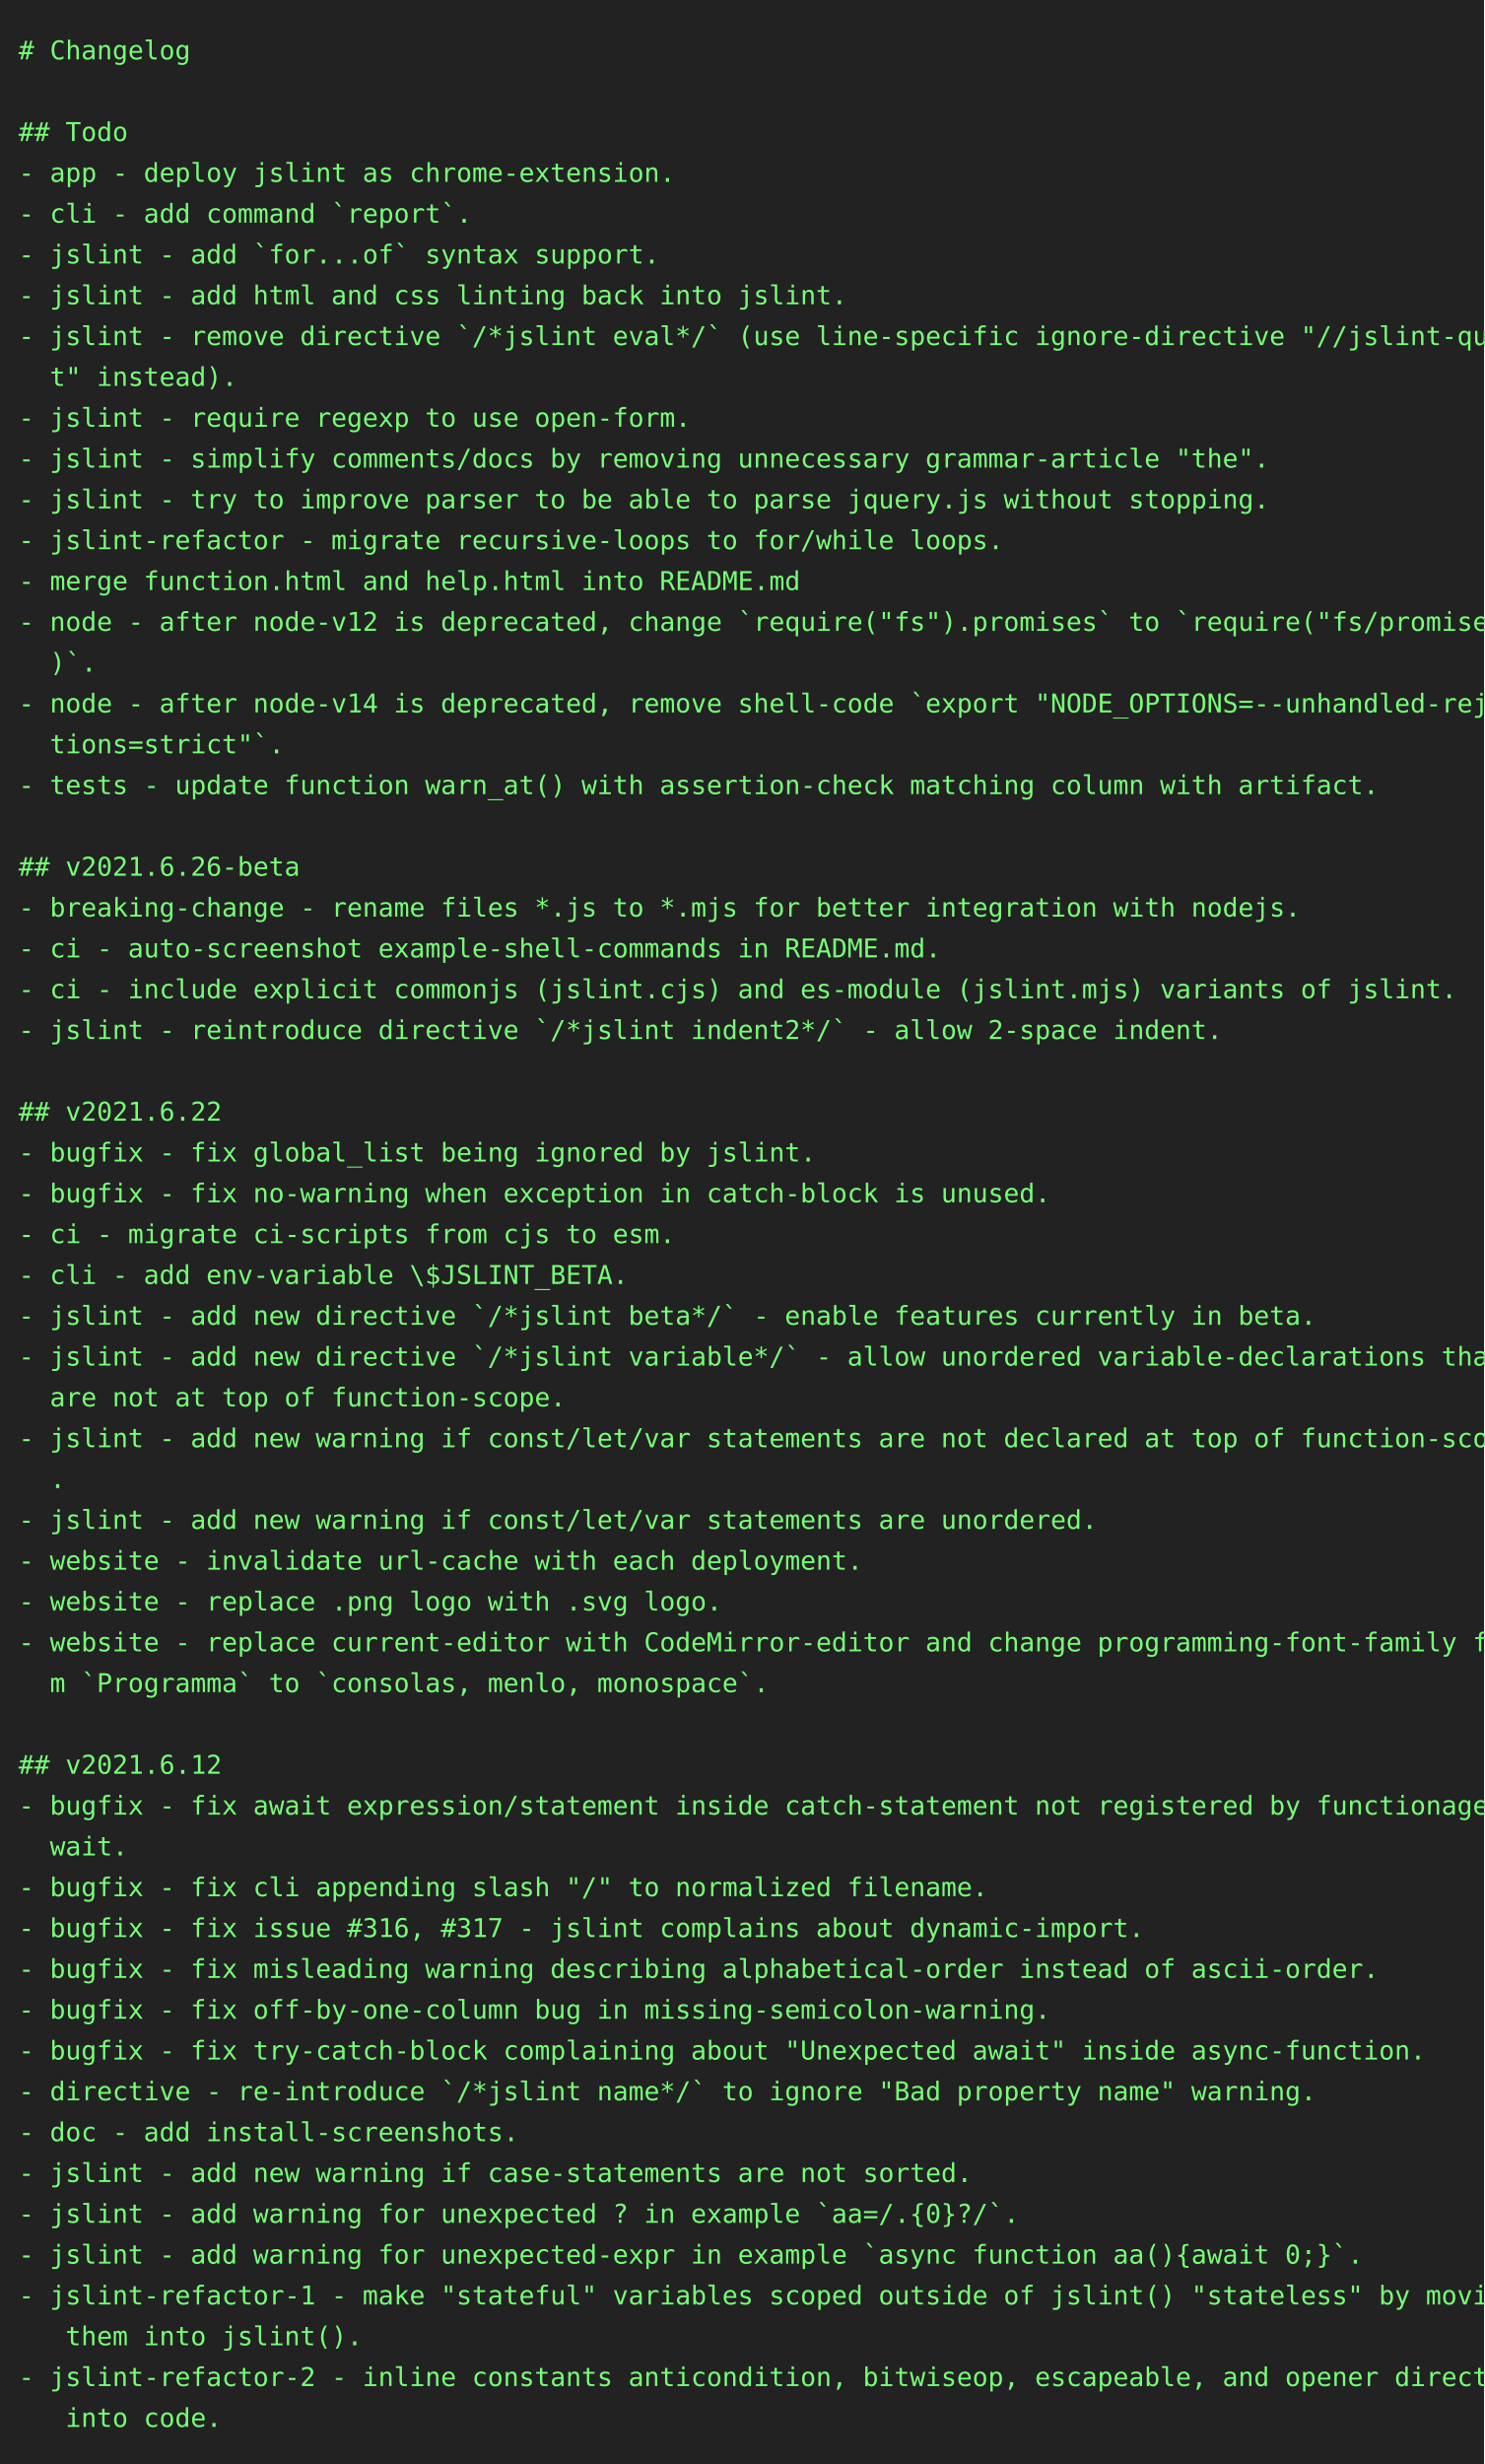
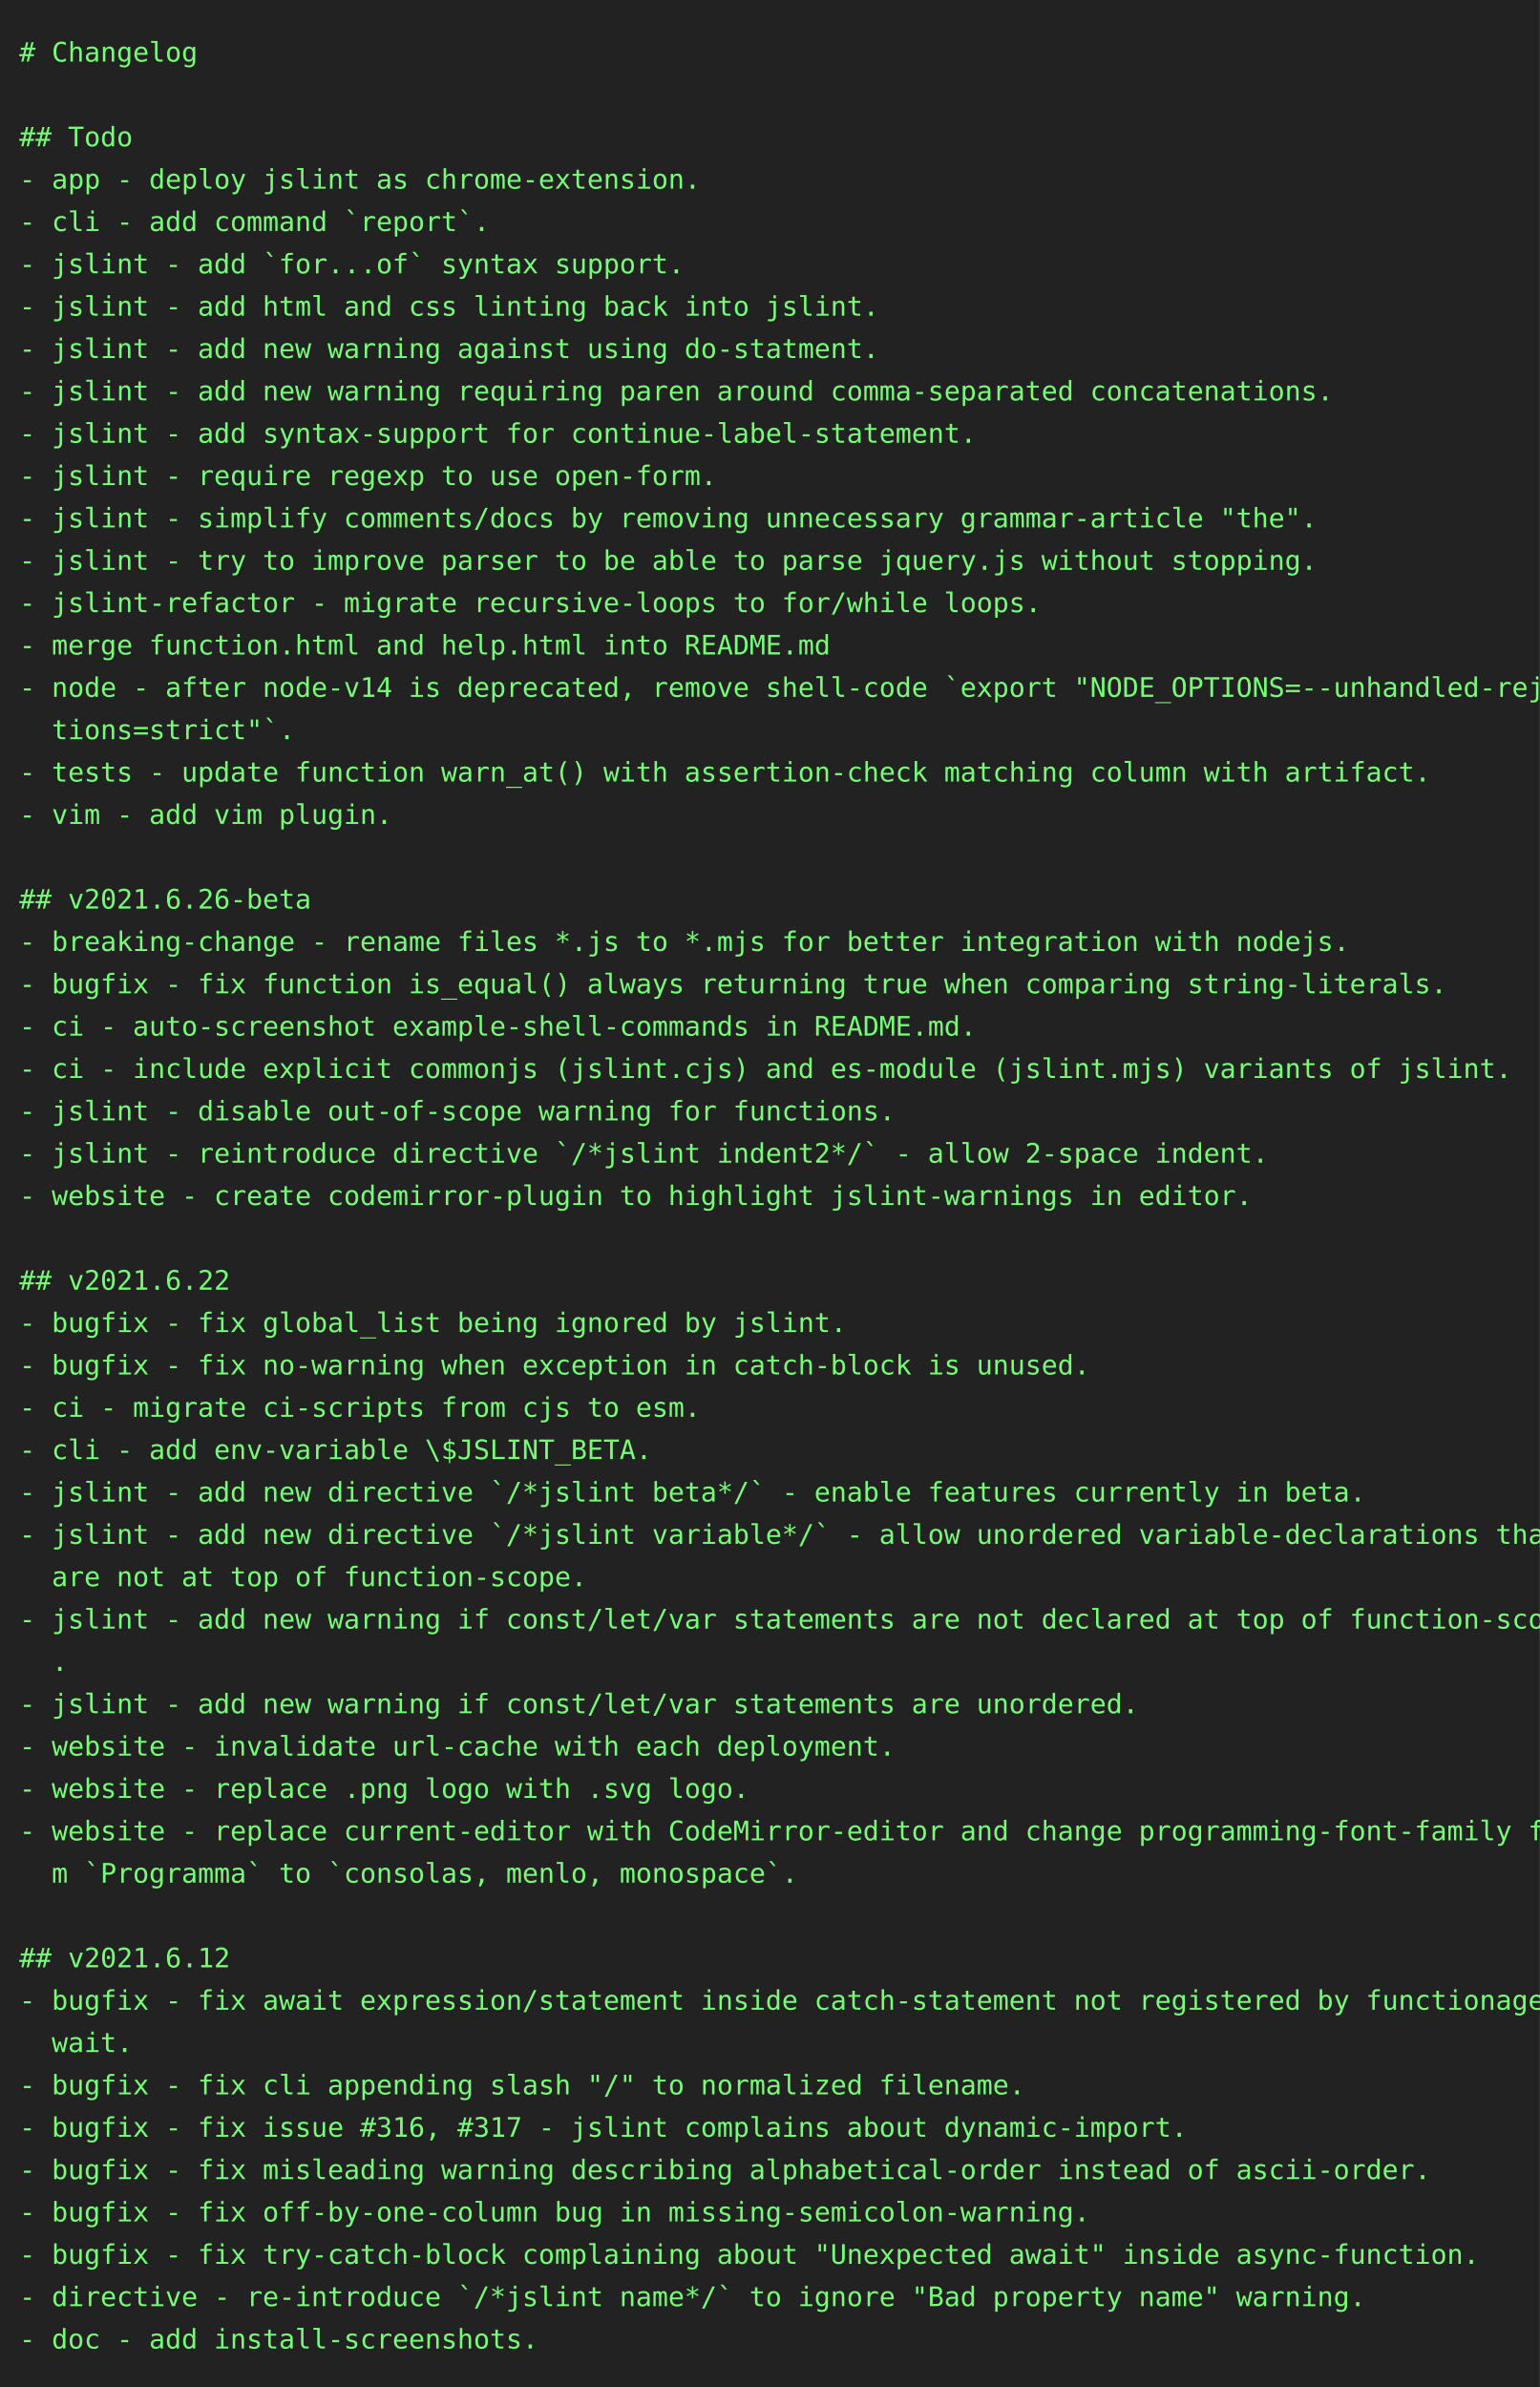
- <svg xmlns="http://www.w3.org/2000/svg" height="1328" width="800">
-   <rect height="1328" fill="#222" width="800" />
+ <svg xmlns="http://www.w3.org/2000/svg" height="1240" width="800">
+   <rect height="1240" fill="#222" width="800" />
  <text fill="#7f7" font-family="consolas, menlo, monospace" font-size="14" xml:space="preserve">
    <tspan lengthAdjust="spacingAndGlyphs" textLength="768" x="10" y="32"># Changelog                                                                                      </tspan>
    <tspan lengthAdjust="spacingAndGlyphs" textLength="768" x="10" y="54">                                                                                                 </tspan>
    <tspan lengthAdjust="spacingAndGlyphs" textLength="768" x="10" y="76">## Todo                                                                                          </tspan>
    <tspan lengthAdjust="spacingAndGlyphs" textLength="768" x="10" y="98">- app - deploy jslint as chrome-extension.                                                       </tspan>
    <tspan lengthAdjust="spacingAndGlyphs" textLength="768" x="10" y="120">- cli - add command `report`.                                                                    </tspan>
    <tspan lengthAdjust="spacingAndGlyphs" textLength="768" x="10" y="142">- jslint - add `for...of` syntax support.                                                        </tspan>
    <tspan lengthAdjust="spacingAndGlyphs" textLength="768" x="10" y="164">- jslint - add html and css linting back into jslint.                                            </tspan>
-     <tspan lengthAdjust="spacingAndGlyphs" textLength="768" x="10" y="186">- jslint - remove directive `/*jslint eval*/` (use line-specific ignore-directive "//jslint-quie\</tspan>
-     <tspan lengthAdjust="spacingAndGlyphs" textLength="768" x="10" y="208">  t" instead).                                                                                   </tspan>
-     <tspan lengthAdjust="spacingAndGlyphs" textLength="768" x="10" y="230">- jslint - require regexp to use open-form.                                                      </tspan>
-     <tspan lengthAdjust="spacingAndGlyphs" textLength="768" x="10" y="252">- jslint - simplify comments/docs by removing unnecessary grammar-article "the".                 </tspan>
-     <tspan lengthAdjust="spacingAndGlyphs" textLength="768" x="10" y="274">- jslint - try to improve parser to be able to parse jquery.js without stopping.                 </tspan>
-     <tspan lengthAdjust="spacingAndGlyphs" textLength="768" x="10" y="296">- jslint-refactor - migrate recursive-loops to for/while loops.                                  </tspan>
-     <tspan lengthAdjust="spacingAndGlyphs" textLength="768" x="10" y="318">- merge function.html and help.html into README.md                                               </tspan>
-     <tspan lengthAdjust="spacingAndGlyphs" textLength="768" x="10" y="340">- node - after node-v12 is deprecated, change `require("fs").promises` to `require("fs/promises"\</tspan>
-     <tspan lengthAdjust="spacingAndGlyphs" textLength="768" x="10" y="362">  )`.                                                                                            </tspan>
-     <tspan lengthAdjust="spacingAndGlyphs" textLength="768" x="10" y="384">- node - after node-v14 is deprecated, remove shell-code `export "NODE_OPTIONS=--unhandled-rejec\</tspan>
-     <tspan lengthAdjust="spacingAndGlyphs" textLength="768" x="10" y="406">  tions=strict"`.                                                                                </tspan>
-     <tspan lengthAdjust="spacingAndGlyphs" textLength="768" x="10" y="428">- tests - update function warn_at() with assertion-check matching column with artifact.          </tspan>
+     <tspan lengthAdjust="spacingAndGlyphs" textLength="768" x="10" y="186">- jslint - add new warning against using do-statment.                                            </tspan>
+     <tspan lengthAdjust="spacingAndGlyphs" textLength="768" x="10" y="208">- jslint - add new warning requiring paren around comma-separated concatenations.                </tspan>
+     <tspan lengthAdjust="spacingAndGlyphs" textLength="768" x="10" y="230">- jslint - add syntax-support for continue-label-statement.                                      </tspan>
+     <tspan lengthAdjust="spacingAndGlyphs" textLength="768" x="10" y="252">- jslint - require regexp to use open-form.                                                      </tspan>
+     <tspan lengthAdjust="spacingAndGlyphs" textLength="768" x="10" y="274">- jslint - simplify comments/docs by removing unnecessary grammar-article "the".                 </tspan>
+     <tspan lengthAdjust="spacingAndGlyphs" textLength="768" x="10" y="296">- jslint - try to improve parser to be able to parse jquery.js without stopping.                 </tspan>
+     <tspan lengthAdjust="spacingAndGlyphs" textLength="768" x="10" y="318">- jslint-refactor - migrate recursive-loops to for/while loops.                                  </tspan>
+     <tspan lengthAdjust="spacingAndGlyphs" textLength="768" x="10" y="340">- merge function.html and help.html into README.md                                               </tspan>
+     <tspan lengthAdjust="spacingAndGlyphs" textLength="768" x="10" y="362">- node - after node-v14 is deprecated, remove shell-code `export "NODE_OPTIONS=--unhandled-rejec\</tspan>
+     <tspan lengthAdjust="spacingAndGlyphs" textLength="768" x="10" y="384">  tions=strict"`.                                                                                </tspan>
+     <tspan lengthAdjust="spacingAndGlyphs" textLength="768" x="10" y="406">- tests - update function warn_at() with assertion-check matching column with artifact.          </tspan>
+     <tspan lengthAdjust="spacingAndGlyphs" textLength="768" x="10" y="428">- vim - add vim plugin.                                                                          </tspan>
    <tspan lengthAdjust="spacingAndGlyphs" textLength="768" x="10" y="450">                                                                                                 </tspan>
    <tspan lengthAdjust="spacingAndGlyphs" textLength="768" x="10" y="472">## v2021.6.26-beta                                                                               </tspan>
    <tspan lengthAdjust="spacingAndGlyphs" textLength="768" x="10" y="494">- breaking-change - rename files *.js to *.mjs for better integration with nodejs.               </tspan>
-     <tspan lengthAdjust="spacingAndGlyphs" textLength="768" x="10" y="516">- ci - auto-screenshot example-shell-commands in README.md.                                      </tspan>
-     <tspan lengthAdjust="spacingAndGlyphs" textLength="768" x="10" y="538">- ci - include explicit commonjs (jslint.cjs) and es-module (jslint.mjs) variants of jslint.     </tspan>
-     <tspan lengthAdjust="spacingAndGlyphs" textLength="768" x="10" y="560">- jslint - reintroduce directive `/*jslint indent2*/` - allow 2-space indent.                    </tspan>
-     <tspan lengthAdjust="spacingAndGlyphs" textLength="768" x="10" y="582">                                                                                                 </tspan>
-     <tspan lengthAdjust="spacingAndGlyphs" textLength="768" x="10" y="604">## v2021.6.22                                                                                    </tspan>
-     <tspan lengthAdjust="spacingAndGlyphs" textLength="768" x="10" y="626">- bugfix - fix global_list being ignored by jslint.                                              </tspan>
-     <tspan lengthAdjust="spacingAndGlyphs" textLength="768" x="10" y="648">- bugfix - fix no-warning when exception in catch-block is unused.                               </tspan>
-     <tspan lengthAdjust="spacingAndGlyphs" textLength="768" x="10" y="670">- ci - migrate ci-scripts from cjs to esm.                                                       </tspan>
-     <tspan lengthAdjust="spacingAndGlyphs" textLength="768" x="10" y="692">- cli - add env-variable \$JSLINT_BETA.                                                          </tspan>
-     <tspan lengthAdjust="spacingAndGlyphs" textLength="768" x="10" y="714">- jslint - add new directive `/*jslint beta*/` - enable features currently in beta.              </tspan>
-     <tspan lengthAdjust="spacingAndGlyphs" textLength="768" x="10" y="736">- jslint - add new directive `/*jslint variable*/` - allow unordered variable-declarations that \</tspan>
-     <tspan lengthAdjust="spacingAndGlyphs" textLength="768" x="10" y="758">  are not at top of function-scope.                                                              </tspan>
-     <tspan lengthAdjust="spacingAndGlyphs" textLength="768" x="10" y="780">- jslint - add new warning if const/let/var statements are not declared at top of function-scope\</tspan>
-     <tspan lengthAdjust="spacingAndGlyphs" textLength="768" x="10" y="802">  .                                                                                              </tspan>
-     <tspan lengthAdjust="spacingAndGlyphs" textLength="768" x="10" y="824">- jslint - add new warning if const/let/var statements are unordered.                            </tspan>
-     <tspan lengthAdjust="spacingAndGlyphs" textLength="768" x="10" y="846">- website - invalidate url-cache with each deployment.                                           </tspan>
-     <tspan lengthAdjust="spacingAndGlyphs" textLength="768" x="10" y="868">- website - replace .png logo with .svg logo.                                                    </tspan>
-     <tspan lengthAdjust="spacingAndGlyphs" textLength="768" x="10" y="890">- website - replace current-editor with CodeMirror-editor and change programming-font-family fro\</tspan>
-     <tspan lengthAdjust="spacingAndGlyphs" textLength="768" x="10" y="912">  m `Programma` to `consolas, menlo, monospace`.                                                 </tspan>
-     <tspan lengthAdjust="spacingAndGlyphs" textLength="768" x="10" y="934">                                                                                                 </tspan>
-     <tspan lengthAdjust="spacingAndGlyphs" textLength="768" x="10" y="956">## v2021.6.12                                                                                    </tspan>
-     <tspan lengthAdjust="spacingAndGlyphs" textLength="768" x="10" y="978">- bugfix - fix await expression/statement inside catch-statement not registered by functionage.a\</tspan>
-     <tspan lengthAdjust="spacingAndGlyphs" textLength="768" x="10" y="1000">  wait.                                                                                          </tspan>
-     <tspan lengthAdjust="spacingAndGlyphs" textLength="768" x="10" y="1022">- bugfix - fix cli appending slash "/" to normalized filename.                                   </tspan>
-     <tspan lengthAdjust="spacingAndGlyphs" textLength="768" x="10" y="1044">- bugfix - fix issue #316, #317 - jslint complains about dynamic-import.                         </tspan>
-     <tspan lengthAdjust="spacingAndGlyphs" textLength="768" x="10" y="1066">- bugfix - fix misleading warning describing alphabetical-order instead of ascii-order.          </tspan>
-     <tspan lengthAdjust="spacingAndGlyphs" textLength="768" x="10" y="1088">- bugfix - fix off-by-one-column bug in missing-semicolon-warning.                               </tspan>
-     <tspan lengthAdjust="spacingAndGlyphs" textLength="768" x="10" y="1110">- bugfix - fix try-catch-block complaining about "Unexpected await" inside async-function.       </tspan>
-     <tspan lengthAdjust="spacingAndGlyphs" textLength="768" x="10" y="1132">- directive - re-introduce `/*jslint name*/` to ignore "Bad property name" warning.              </tspan>
-     <tspan lengthAdjust="spacingAndGlyphs" textLength="768" x="10" y="1154">- doc - add install-screenshots.                                                                 </tspan>
-     <tspan lengthAdjust="spacingAndGlyphs" textLength="768" x="10" y="1176">- jslint - add new warning if case-statements are not sorted.                                    </tspan>
-     <tspan lengthAdjust="spacingAndGlyphs" textLength="768" x="10" y="1198">- jslint - add warning for unexpected ? in example `aa=/.{0}?/`.                                 </tspan>
-     <tspan lengthAdjust="spacingAndGlyphs" textLength="768" x="10" y="1220">- jslint - add warning for unexpected-expr in example `async function aa(){await 0;}`.           </tspan>
-     <tspan lengthAdjust="spacingAndGlyphs" textLength="768" x="10" y="1242">- jslint-refactor-1 - make "stateful" variables scoped outside of jslint() "stateless" by moving\</tspan>
-     <tspan lengthAdjust="spacingAndGlyphs" textLength="768" x="10" y="1264">   them into jslint().                                                                           </tspan>
-     <tspan lengthAdjust="spacingAndGlyphs" textLength="768" x="10" y="1286">- jslint-refactor-2 - inline constants anticondition, bitwiseop, escapeable, and opener directly\</tspan>
-     <tspan lengthAdjust="spacingAndGlyphs" textLength="768" x="10" y="1308">   into code.                                                                                    </tspan>
+     <tspan lengthAdjust="spacingAndGlyphs" textLength="768" x="10" y="516">- bugfix - fix function is_equal() always returning true when comparing string-literals.         </tspan>
+     <tspan lengthAdjust="spacingAndGlyphs" textLength="768" x="10" y="538">- ci - auto-screenshot example-shell-commands in README.md.                                      </tspan>
+     <tspan lengthAdjust="spacingAndGlyphs" textLength="768" x="10" y="560">- ci - include explicit commonjs (jslint.cjs) and es-module (jslint.mjs) variants of jslint.     </tspan>
+     <tspan lengthAdjust="spacingAndGlyphs" textLength="768" x="10" y="582">- jslint - disable out-of-scope warning for functions.                                           </tspan>
+     <tspan lengthAdjust="spacingAndGlyphs" textLength="768" x="10" y="604">- jslint - reintroduce directive `/*jslint indent2*/` - allow 2-space indent.                    </tspan>
+     <tspan lengthAdjust="spacingAndGlyphs" textLength="768" x="10" y="626">- website - create codemirror-plugin to highlight jslint-warnings in editor.                     </tspan>
+     <tspan lengthAdjust="spacingAndGlyphs" textLength="768" x="10" y="648">                                                                                                 </tspan>
+     <tspan lengthAdjust="spacingAndGlyphs" textLength="768" x="10" y="670">## v2021.6.22                                                                                    </tspan>
+     <tspan lengthAdjust="spacingAndGlyphs" textLength="768" x="10" y="692">- bugfix - fix global_list being ignored by jslint.                                              </tspan>
+     <tspan lengthAdjust="spacingAndGlyphs" textLength="768" x="10" y="714">- bugfix - fix no-warning when exception in catch-block is unused.                               </tspan>
+     <tspan lengthAdjust="spacingAndGlyphs" textLength="768" x="10" y="736">- ci - migrate ci-scripts from cjs to esm.                                                       </tspan>
+     <tspan lengthAdjust="spacingAndGlyphs" textLength="768" x="10" y="758">- cli - add env-variable \$JSLINT_BETA.                                                          </tspan>
+     <tspan lengthAdjust="spacingAndGlyphs" textLength="768" x="10" y="780">- jslint - add new directive `/*jslint beta*/` - enable features currently in beta.              </tspan>
+     <tspan lengthAdjust="spacingAndGlyphs" textLength="768" x="10" y="802">- jslint - add new directive `/*jslint variable*/` - allow unordered variable-declarations that \</tspan>
+     <tspan lengthAdjust="spacingAndGlyphs" textLength="768" x="10" y="824">  are not at top of function-scope.                                                              </tspan>
+     <tspan lengthAdjust="spacingAndGlyphs" textLength="768" x="10" y="846">- jslint - add new warning if const/let/var statements are not declared at top of function-scope\</tspan>
+     <tspan lengthAdjust="spacingAndGlyphs" textLength="768" x="10" y="868">  .                                                                                              </tspan>
+     <tspan lengthAdjust="spacingAndGlyphs" textLength="768" x="10" y="890">- jslint - add new warning if const/let/var statements are unordered.                            </tspan>
+     <tspan lengthAdjust="spacingAndGlyphs" textLength="768" x="10" y="912">- website - invalidate url-cache with each deployment.                                           </tspan>
+     <tspan lengthAdjust="spacingAndGlyphs" textLength="768" x="10" y="934">- website - replace .png logo with .svg logo.                                                    </tspan>
+     <tspan lengthAdjust="spacingAndGlyphs" textLength="768" x="10" y="956">- website - replace current-editor with CodeMirror-editor and change programming-font-family fro\</tspan>
+     <tspan lengthAdjust="spacingAndGlyphs" textLength="768" x="10" y="978">  m `Programma` to `consolas, menlo, monospace`.                                                 </tspan>
+     <tspan lengthAdjust="spacingAndGlyphs" textLength="768" x="10" y="1000">                                                                                                 </tspan>
+     <tspan lengthAdjust="spacingAndGlyphs" textLength="768" x="10" y="1022">## v2021.6.12                                                                                    </tspan>
+     <tspan lengthAdjust="spacingAndGlyphs" textLength="768" x="10" y="1044">- bugfix - fix await expression/statement inside catch-statement not registered by functionage.a\</tspan>
+     <tspan lengthAdjust="spacingAndGlyphs" textLength="768" x="10" y="1066">  wait.                                                                                          </tspan>
+     <tspan lengthAdjust="spacingAndGlyphs" textLength="768" x="10" y="1088">- bugfix - fix cli appending slash "/" to normalized filename.                                   </tspan>
+     <tspan lengthAdjust="spacingAndGlyphs" textLength="768" x="10" y="1110">- bugfix - fix issue #316, #317 - jslint complains about dynamic-import.                         </tspan>
+     <tspan lengthAdjust="spacingAndGlyphs" textLength="768" x="10" y="1132">- bugfix - fix misleading warning describing alphabetical-order instead of ascii-order.          </tspan>
+     <tspan lengthAdjust="spacingAndGlyphs" textLength="768" x="10" y="1154">- bugfix - fix off-by-one-column bug in missing-semicolon-warning.                               </tspan>
+     <tspan lengthAdjust="spacingAndGlyphs" textLength="768" x="10" y="1176">- bugfix - fix try-catch-block complaining about "Unexpected await" inside async-function.       </tspan>
+     <tspan lengthAdjust="spacingAndGlyphs" textLength="768" x="10" y="1198">- directive - re-introduce `/*jslint name*/` to ignore "Bad property name" warning.              </tspan>
+     <tspan lengthAdjust="spacingAndGlyphs" textLength="768" x="10" y="1220">- doc - add install-screenshots.                                                                 </tspan>
  </text>
</svg>
